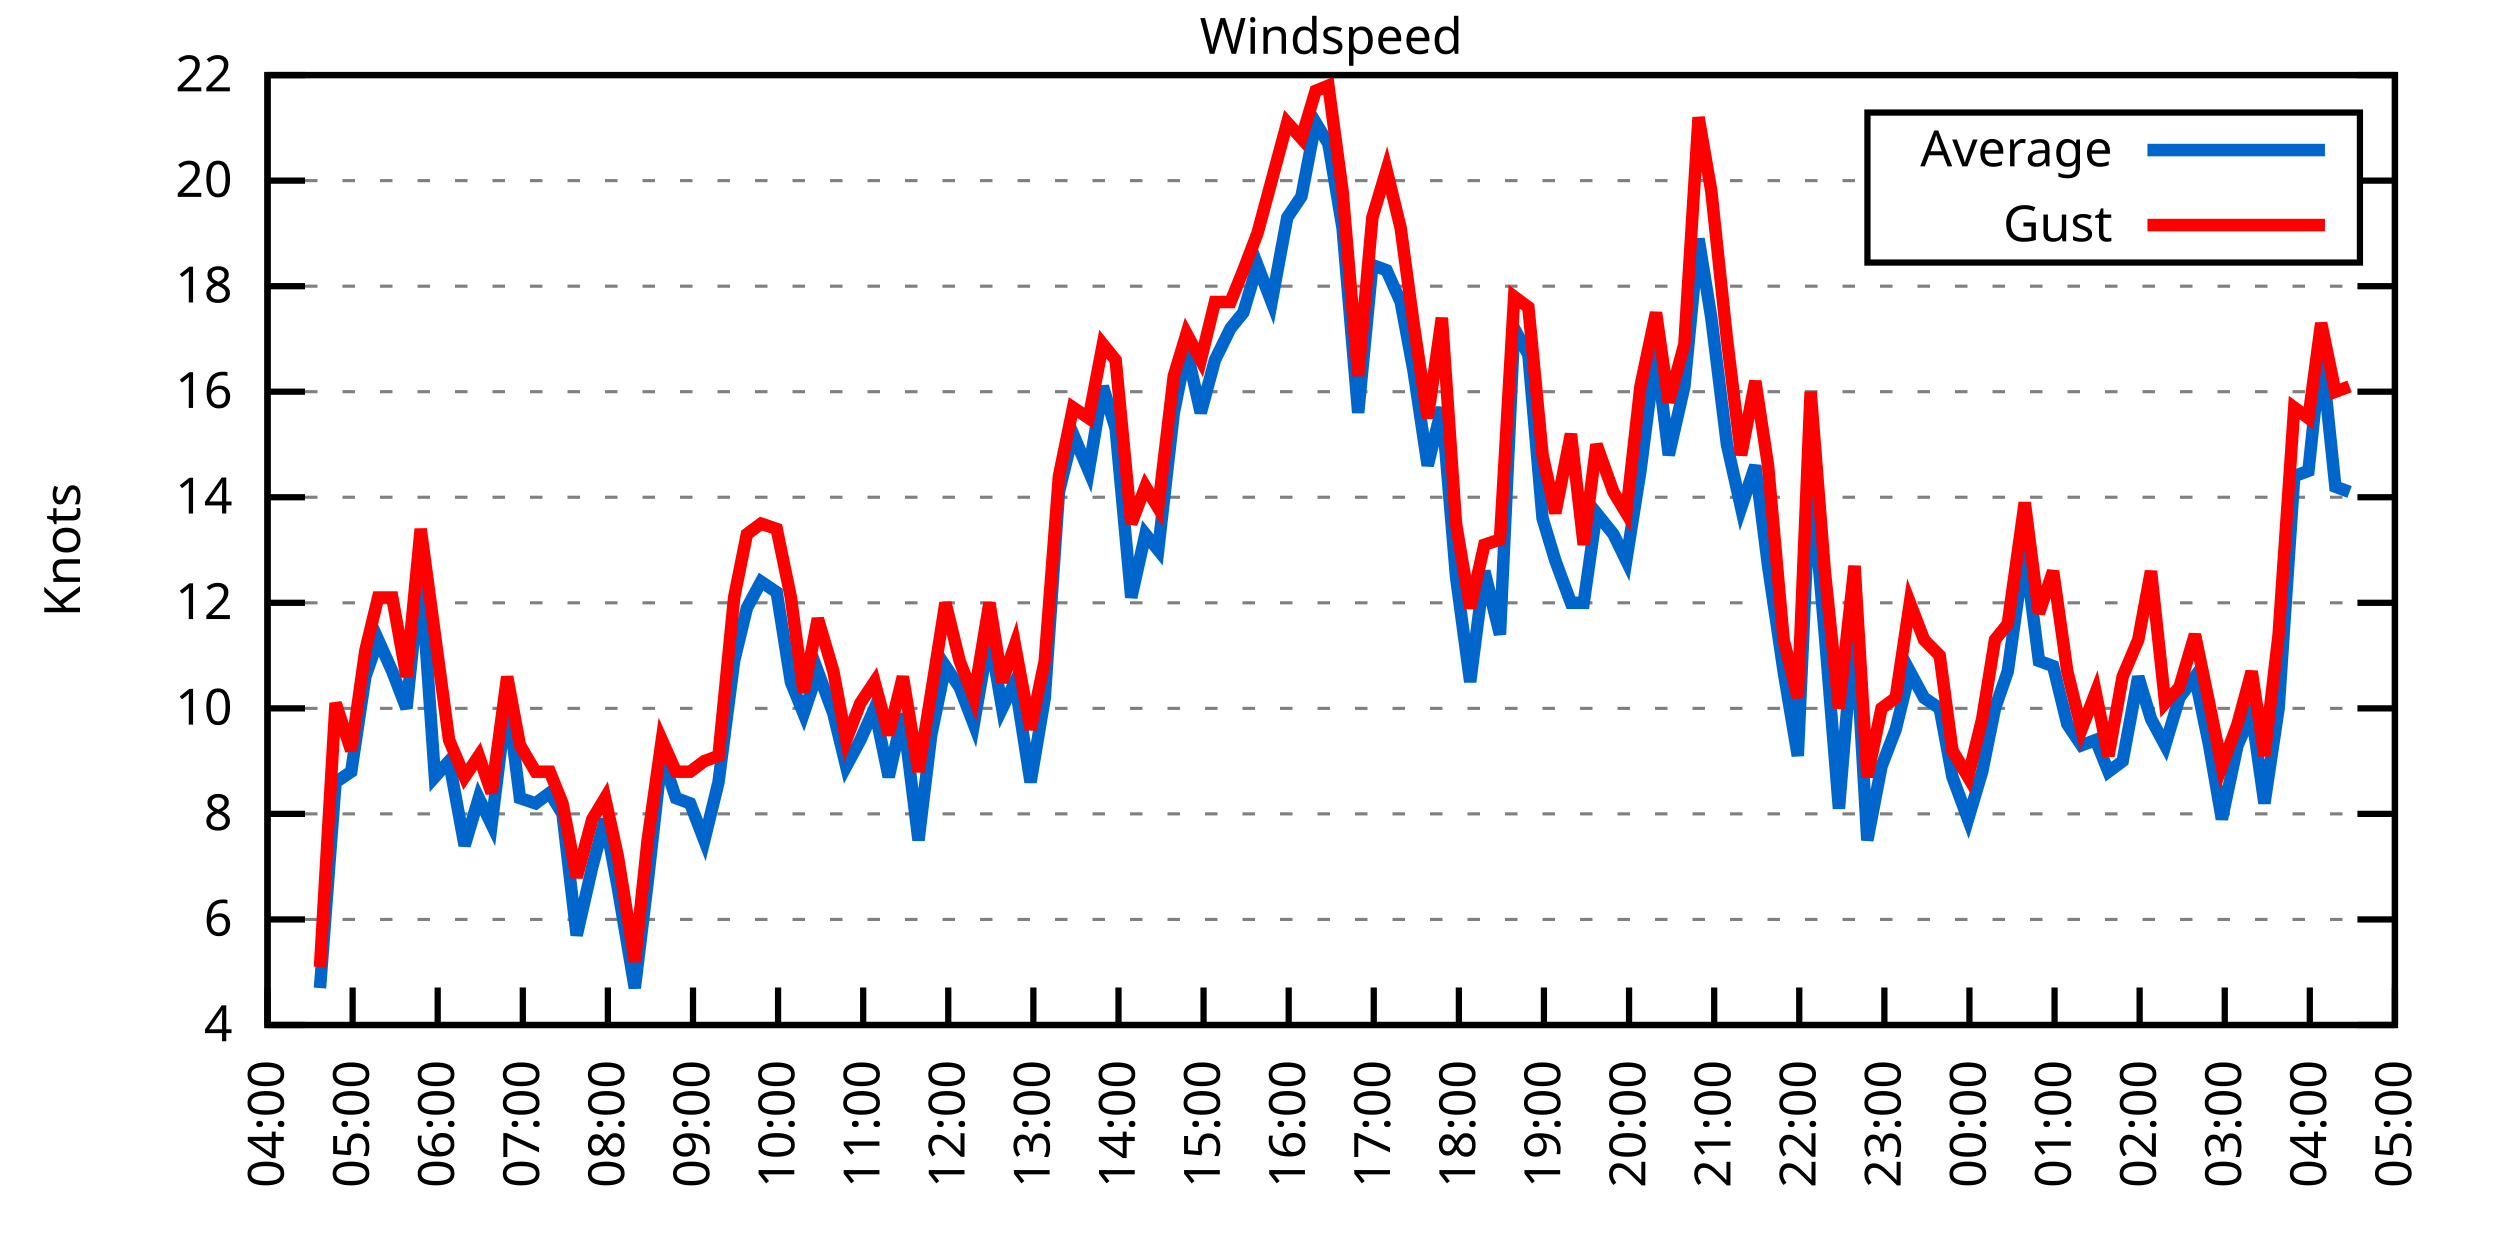
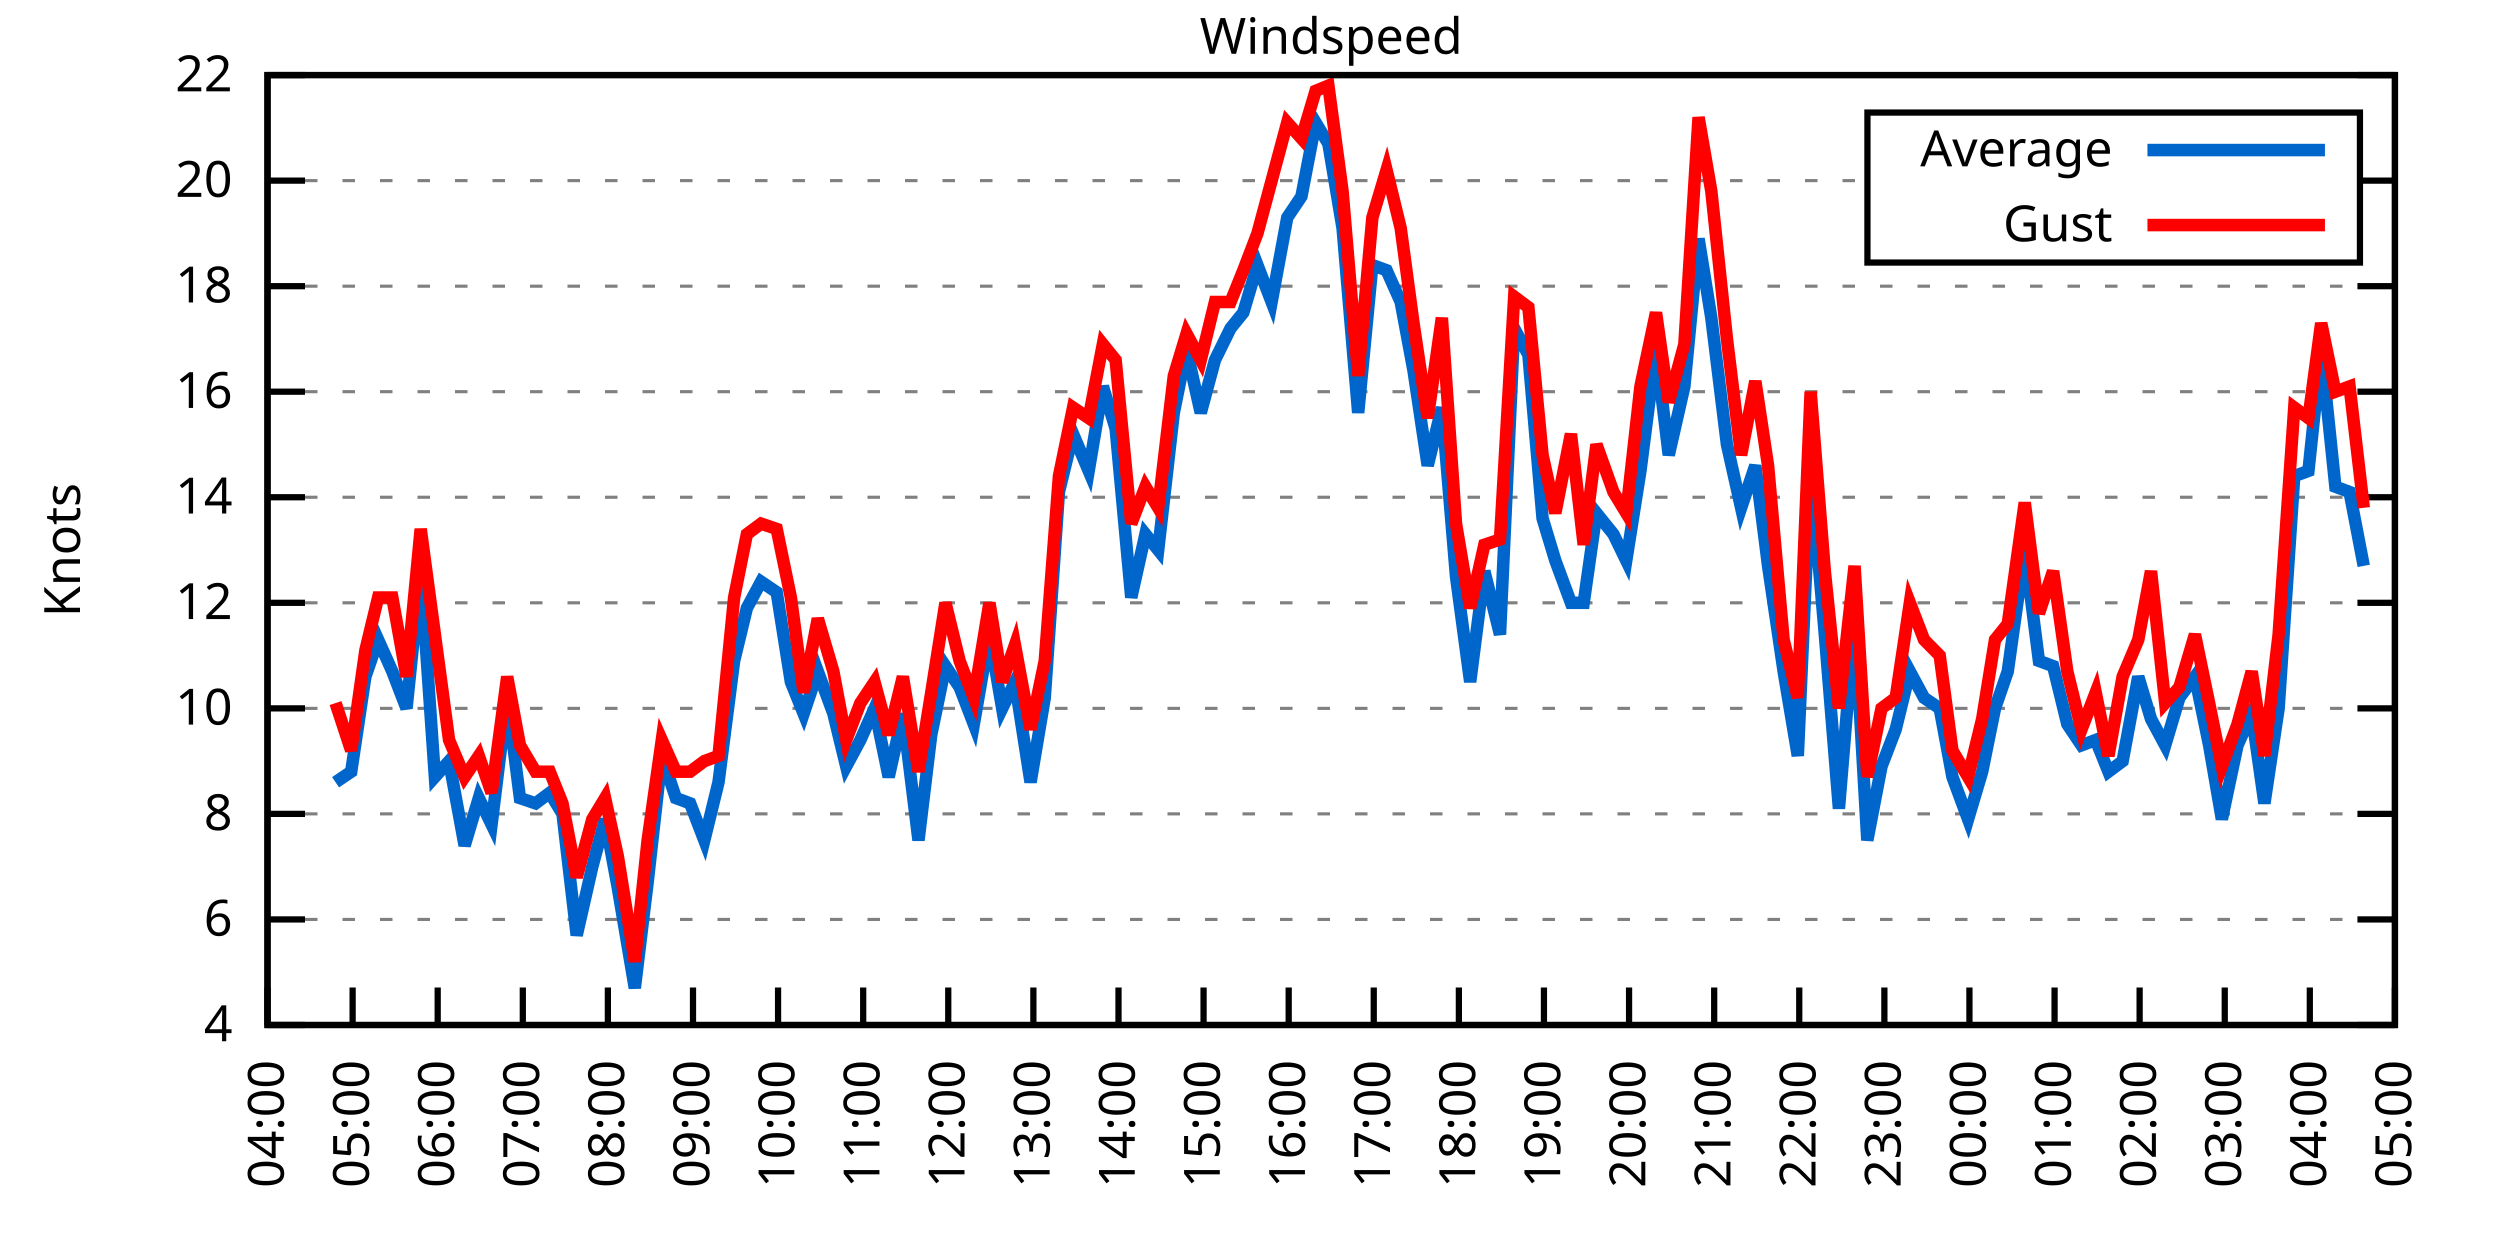
<svg xmlns="http://www.w3.org/2000/svg" xmlns:xlink="http://www.w3.org/1999/xlink" width="400" height="200" viewBox="0 0 400 200">
  <g id="gnuplot_canvas">
    <rect x="0" y="0" width="400" height="200" fill="none" />
    <defs>
      <circle id="gpDot" r="0.5" stroke-width="0.5" stroke="currentColor" />
      <path id="gpPt0" stroke-width="0.333" stroke="currentColor" d="M-1,0 h2 M0,-1 v2" />
      <path id="gpPt1" stroke-width="0.333" stroke="currentColor" d="M-1,-1 L1,1 M1,-1 L-1,1" />
      <path id="gpPt2" stroke-width="0.333" stroke="currentColor" d="M-1,0 L1,0 M0,-1 L0,1 M-1,-1 L1,1 M-1,1 L1,-1" />
      <rect id="gpPt3" stroke-width="0.333" stroke="currentColor" x="-1" y="-1" width="2" height="2" />
      <rect id="gpPt4" stroke-width="0.333" stroke="currentColor" fill="currentColor" x="-1" y="-1" width="2" height="2" />
      <circle id="gpPt5" stroke-width="0.333" stroke="currentColor" cx="0" cy="0" r="1" />
      <use xlink:href="#gpPt5" id="gpPt6" fill="currentColor" stroke="none" />
      <path id="gpPt7" stroke-width="0.333" stroke="currentColor" d="M0,-1.33 L-1.33,0.67 L1.33,0.67 z" />
      <use xlink:href="#gpPt7" id="gpPt8" fill="currentColor" stroke="none" />
      <use xlink:href="#gpPt7" id="gpPt9" stroke="currentColor" transform="rotate(180)" />
      <use xlink:href="#gpPt9" id="gpPt10" fill="currentColor" stroke="none" />
      <use xlink:href="#gpPt3" id="gpPt11" stroke="currentColor" transform="rotate(45)" />
      <use xlink:href="#gpPt11" id="gpPt12" fill="currentColor" stroke="none" />
      <path id="gpPt13" stroke-width="0.333" stroke="currentColor" d="M0,1.330 L1.265,0.411 L0.782,-1.067 L-0.782,-1.076 L-1.265,0.411 z" />
      <use xlink:href="#gpPt13" id="gpPt14" fill="currentColor" stroke="none" />
      <filter id="textbox" filterUnits="objectBoundingBox" x="0" y="0" height="1" width="1">
        <feFlood flood-color="white" flood-opacity="1" result="bgnd" />
        <feComposite in="SourceGraphic" in2="bgnd" operator="atop" />
      </filter>
      <filter id="greybox" filterUnits="objectBoundingBox" x="0" y="0" height="1" width="1">
        <feFlood flood-color="lightgrey" flood-opacity="1" result="grey" />
        <feComposite in="SourceGraphic" in2="grey" operator="atop" />
      </filter>
    </defs>
    <g fill="none" color="white" stroke="currentColor" stroke-width="1.00" stroke-linecap="butt" stroke-linejoin="miter">
</g>
    <g fill="none" color="black" stroke="currentColor" stroke-width="1.00" stroke-linecap="butt" stroke-linejoin="miter">
      <g stroke="none" shape-rendering="crispEdges">
        <polygon fill="rgb(255, 255, 255)" points="42.80,164.00 383.18,164.00 383.18,12.02 42.80,12.02 " />
      </g>
    </g>
    <g fill="none" color="black" stroke="currentColor" stroke-width="1.00" stroke-linecap="butt" stroke-linejoin="miter">
</g>
    <g fill="none" color="black" stroke="black" stroke-width="0.50" stroke-linecap="butt" stroke-linejoin="miter">
</g>
    <g fill="none" color="gray" stroke="currentColor" stroke-width="0.50" stroke-linecap="butt" stroke-linejoin="miter">
      <path stroke="gray" stroke-dasharray="2,4" class="gridline" d="M42.80,164.00 L383.19,164.00  " />
    </g>
    <g fill="none" color="gray" stroke="gray" stroke-width="1.00" stroke-linecap="butt" stroke-linejoin="miter">
</g>
    <g fill="none" color="black" stroke="currentColor" stroke-width="1.00" stroke-linecap="butt" stroke-linejoin="miter">
      <path stroke="black" d="M42.80,164.00 L48.80,164.00 M383.19,164.00 L377.19,164.00  " />
      <g transform="translate(37.20,166.60)" stroke="none" fill="black" font-family="Sans" font-size="8.00" text-anchor="end">
        <text>
          <tspan font-family="Sans"> 4</tspan>
        </text>
      </g>
    </g>
    <g fill="none" color="black" stroke="currentColor" stroke-width="1.00" stroke-linecap="butt" stroke-linejoin="miter">
</g>
    <g fill="none" color="black" stroke="black" stroke-width="0.50" stroke-linecap="butt" stroke-linejoin="miter">
</g>
    <g fill="none" color="gray" stroke="currentColor" stroke-width="0.50" stroke-linecap="butt" stroke-linejoin="miter">
      <path stroke="gray" stroke-dasharray="2,4" class="gridline" d="M42.80,147.11 L383.19,147.11  " />
    </g>
    <g fill="none" color="gray" stroke="gray" stroke-width="1.00" stroke-linecap="butt" stroke-linejoin="miter">
</g>
    <g fill="none" color="black" stroke="currentColor" stroke-width="1.00" stroke-linecap="butt" stroke-linejoin="miter">
      <path stroke="black" d="M42.80,147.11 L48.80,147.11 M383.19,147.11 L377.19,147.11  " />
      <g transform="translate(37.20,149.71)" stroke="none" fill="black" font-family="Sans" font-size="8.00" text-anchor="end">
        <text>
          <tspan font-family="Sans"> 6</tspan>
        </text>
      </g>
    </g>
    <g fill="none" color="black" stroke="currentColor" stroke-width="1.00" stroke-linecap="butt" stroke-linejoin="miter">
</g>
    <g fill="none" color="black" stroke="black" stroke-width="0.50" stroke-linecap="butt" stroke-linejoin="miter">
</g>
    <g fill="none" color="gray" stroke="currentColor" stroke-width="0.50" stroke-linecap="butt" stroke-linejoin="miter">
      <path stroke="gray" stroke-dasharray="2,4" class="gridline" d="M42.80,130.22 L383.19,130.22  " />
    </g>
    <g fill="none" color="gray" stroke="gray" stroke-width="1.00" stroke-linecap="butt" stroke-linejoin="miter">
</g>
    <g fill="none" color="black" stroke="currentColor" stroke-width="1.00" stroke-linecap="butt" stroke-linejoin="miter">
      <path stroke="black" d="M42.80,130.22 L48.80,130.22 M383.19,130.22 L377.19,130.22  " />
      <g transform="translate(37.20,132.82)" stroke="none" fill="black" font-family="Sans" font-size="8.00" text-anchor="end">
        <text>
          <tspan font-family="Sans"> 8</tspan>
        </text>
      </g>
    </g>
    <g fill="none" color="black" stroke="currentColor" stroke-width="1.00" stroke-linecap="butt" stroke-linejoin="miter">
</g>
    <g fill="none" color="black" stroke="black" stroke-width="0.50" stroke-linecap="butt" stroke-linejoin="miter">
</g>
    <g fill="none" color="gray" stroke="currentColor" stroke-width="0.50" stroke-linecap="butt" stroke-linejoin="miter">
      <path stroke="gray" stroke-dasharray="2,4" class="gridline" d="M42.80,113.34 L383.19,113.34  " />
    </g>
    <g fill="none" color="gray" stroke="gray" stroke-width="1.00" stroke-linecap="butt" stroke-linejoin="miter">
</g>
    <g fill="none" color="black" stroke="currentColor" stroke-width="1.00" stroke-linecap="butt" stroke-linejoin="miter">
      <path stroke="black" d="M42.80,113.34 L48.80,113.34 M383.19,113.34 L377.19,113.34  " />
      <g transform="translate(37.20,115.94)" stroke="none" fill="black" font-family="Sans" font-size="8.00" text-anchor="end">
        <text>
          <tspan font-family="Sans"> 10</tspan>
        </text>
      </g>
    </g>
    <g fill="none" color="black" stroke="currentColor" stroke-width="1.00" stroke-linecap="butt" stroke-linejoin="miter">
</g>
    <g fill="none" color="black" stroke="black" stroke-width="0.50" stroke-linecap="butt" stroke-linejoin="miter">
</g>
    <g fill="none" color="gray" stroke="currentColor" stroke-width="0.50" stroke-linecap="butt" stroke-linejoin="miter">
      <path stroke="gray" stroke-dasharray="2,4" class="gridline" d="M42.80,96.45 L383.19,96.45  " />
    </g>
    <g fill="none" color="gray" stroke="gray" stroke-width="1.00" stroke-linecap="butt" stroke-linejoin="miter">
</g>
    <g fill="none" color="black" stroke="currentColor" stroke-width="1.00" stroke-linecap="butt" stroke-linejoin="miter">
      <path stroke="black" d="M42.80,96.45 L48.80,96.45 M383.19,96.45 L377.19,96.45  " />
      <g transform="translate(37.20,99.05)" stroke="none" fill="black" font-family="Sans" font-size="8.00" text-anchor="end">
        <text>
          <tspan font-family="Sans"> 12</tspan>
        </text>
      </g>
    </g>
    <g fill="none" color="black" stroke="currentColor" stroke-width="1.00" stroke-linecap="butt" stroke-linejoin="miter">
</g>
    <g fill="none" color="black" stroke="black" stroke-width="0.50" stroke-linecap="butt" stroke-linejoin="miter">
</g>
    <g fill="none" color="gray" stroke="currentColor" stroke-width="0.50" stroke-linecap="butt" stroke-linejoin="miter">
      <path stroke="gray" stroke-dasharray="2,4" class="gridline" d="M42.80,79.56 L383.19,79.56  " />
    </g>
    <g fill="none" color="gray" stroke="gray" stroke-width="1.00" stroke-linecap="butt" stroke-linejoin="miter">
</g>
    <g fill="none" color="black" stroke="currentColor" stroke-width="1.00" stroke-linecap="butt" stroke-linejoin="miter">
      <path stroke="black" d="M42.80,79.56 L48.80,79.56 M383.19,79.56 L377.19,79.56  " />
      <g transform="translate(37.20,82.16)" stroke="none" fill="black" font-family="Sans" font-size="8.00" text-anchor="end">
        <text>
          <tspan font-family="Sans"> 14</tspan>
        </text>
      </g>
    </g>
    <g fill="none" color="black" stroke="currentColor" stroke-width="1.00" stroke-linecap="butt" stroke-linejoin="miter">
</g>
    <g fill="none" color="black" stroke="black" stroke-width="0.50" stroke-linecap="butt" stroke-linejoin="miter">
</g>
    <g fill="none" color="gray" stroke="currentColor" stroke-width="0.50" stroke-linecap="butt" stroke-linejoin="miter">
      <path stroke="gray" stroke-dasharray="2,4" class="gridline" d="M42.80,62.67 L383.19,62.67  " />
    </g>
    <g fill="none" color="gray" stroke="gray" stroke-width="1.00" stroke-linecap="butt" stroke-linejoin="miter">
</g>
    <g fill="none" color="black" stroke="currentColor" stroke-width="1.00" stroke-linecap="butt" stroke-linejoin="miter">
      <path stroke="black" d="M42.80,62.67 L48.80,62.67 M383.19,62.67 L377.19,62.67  " />
      <g transform="translate(37.20,65.27)" stroke="none" fill="black" font-family="Sans" font-size="8.00" text-anchor="end">
        <text>
          <tspan font-family="Sans"> 16</tspan>
        </text>
      </g>
    </g>
    <g fill="none" color="black" stroke="currentColor" stroke-width="1.00" stroke-linecap="butt" stroke-linejoin="miter">
</g>
    <g fill="none" color="black" stroke="black" stroke-width="0.50" stroke-linecap="butt" stroke-linejoin="miter">
</g>
    <g fill="none" color="gray" stroke="currentColor" stroke-width="0.50" stroke-linecap="butt" stroke-linejoin="miter">
      <path stroke="gray" stroke-dasharray="2,4" class="gridline" d="M42.80,45.79 L383.19,45.79  " />
    </g>
    <g fill="none" color="gray" stroke="gray" stroke-width="1.00" stroke-linecap="butt" stroke-linejoin="miter">
</g>
    <g fill="none" color="black" stroke="currentColor" stroke-width="1.00" stroke-linecap="butt" stroke-linejoin="miter">
      <path stroke="black" d="M42.80,45.79 L48.80,45.79 M383.19,45.79 L377.19,45.79  " />
      <g transform="translate(37.20,48.39)" stroke="none" fill="black" font-family="Sans" font-size="8.00" text-anchor="end">
        <text>
          <tspan font-family="Sans"> 18</tspan>
        </text>
      </g>
    </g>
    <g fill="none" color="black" stroke="currentColor" stroke-width="1.00" stroke-linecap="butt" stroke-linejoin="miter">
</g>
    <g fill="none" color="black" stroke="black" stroke-width="0.50" stroke-linecap="butt" stroke-linejoin="miter">
</g>
    <g fill="none" color="gray" stroke="currentColor" stroke-width="0.50" stroke-linecap="butt" stroke-linejoin="miter">
      <path stroke="gray" stroke-dasharray="2,4" class="gridline" d="M42.80,28.90 L298.79,28.90 M377.59,28.90 L383.19,28.90  " />
    </g>
    <g fill="none" color="gray" stroke="gray" stroke-width="1.00" stroke-linecap="butt" stroke-linejoin="miter">
</g>
    <g fill="none" color="black" stroke="currentColor" stroke-width="1.00" stroke-linecap="butt" stroke-linejoin="miter">
      <path stroke="black" d="M42.80,28.90 L48.80,28.90 M383.19,28.90 L377.19,28.90  " />
      <g transform="translate(37.20,31.50)" stroke="none" fill="black" font-family="Sans" font-size="8.00" text-anchor="end">
        <text>
          <tspan font-family="Sans"> 20</tspan>
        </text>
      </g>
    </g>
    <g fill="none" color="black" stroke="currentColor" stroke-width="1.00" stroke-linecap="butt" stroke-linejoin="miter">
</g>
    <g fill="none" color="black" stroke="black" stroke-width="0.50" stroke-linecap="butt" stroke-linejoin="miter">
</g>
    <g fill="none" color="gray" stroke="currentColor" stroke-width="0.50" stroke-linecap="butt" stroke-linejoin="miter">
      <path stroke="gray" stroke-dasharray="2,4" class="gridline" d="M42.80,12.01 L383.19,12.01  " />
    </g>
    <g fill="none" color="gray" stroke="gray" stroke-width="1.00" stroke-linecap="butt" stroke-linejoin="miter">
</g>
    <g fill="none" color="black" stroke="currentColor" stroke-width="1.00" stroke-linecap="butt" stroke-linejoin="miter">
      <path stroke="black" d="M42.80,12.01 L48.80,12.01 M383.19,12.01 L377.19,12.01  " />
      <g transform="translate(37.20,14.61)" stroke="none" fill="black" font-family="Sans" font-size="8.00" text-anchor="end">
        <text>
          <tspan font-family="Sans"> 22</tspan>
        </text>
      </g>
    </g>
    <g fill="none" color="black" stroke="currentColor" stroke-width="1.00" stroke-linecap="butt" stroke-linejoin="miter">
      <path stroke="black" d="M42.80,164.00 L42.80,158.00  " />
      <g transform="translate(45.40,169.60) rotate(270.00)" stroke="none" fill="black" font-family="Sans" font-size="8.00" text-anchor="end">
        <text>
          <tspan font-family="Sans">04:00</tspan>
        </text>
      </g>
    </g>
    <g fill="none" color="black" stroke="currentColor" stroke-width="1.00" stroke-linecap="butt" stroke-linejoin="miter">
      <path stroke="black" d="M56.42,164.00 L56.42,158.00  " />
      <g transform="translate(59.02,169.60) rotate(270.00)" stroke="none" fill="black" font-family="Sans" font-size="8.00" text-anchor="end">
        <text>
          <tspan font-family="Sans">05:00</tspan>
        </text>
      </g>
    </g>
    <g fill="none" color="black" stroke="currentColor" stroke-width="1.00" stroke-linecap="butt" stroke-linejoin="miter">
      <path stroke="black" d="M70.03,164.00 L70.03,158.00  " />
      <g transform="translate(72.63,169.60) rotate(270.00)" stroke="none" fill="black" font-family="Sans" font-size="8.00" text-anchor="end">
        <text>
          <tspan font-family="Sans">06:00</tspan>
        </text>
      </g>
    </g>
    <g fill="none" color="black" stroke="currentColor" stroke-width="1.00" stroke-linecap="butt" stroke-linejoin="miter">
      <path stroke="black" d="M83.65,164.00 L83.65,158.00  " />
      <g transform="translate(86.25,169.60) rotate(270.00)" stroke="none" fill="black" font-family="Sans" font-size="8.00" text-anchor="end">
        <text>
          <tspan font-family="Sans">07:00</tspan>
        </text>
      </g>
    </g>
    <g fill="none" color="black" stroke="currentColor" stroke-width="1.00" stroke-linecap="butt" stroke-linejoin="miter">
      <path stroke="black" d="M97.26,164.00 L97.26,158.00  " />
      <g transform="translate(99.86,169.60) rotate(270.00)" stroke="none" fill="black" font-family="Sans" font-size="8.00" text-anchor="end">
        <text>
          <tspan font-family="Sans">08:00</tspan>
        </text>
      </g>
    </g>
    <g fill="none" color="black" stroke="currentColor" stroke-width="1.00" stroke-linecap="butt" stroke-linejoin="miter">
      <path stroke="black" d="M110.88,164.00 L110.88,158.00  " />
      <g transform="translate(113.48,169.60) rotate(270.00)" stroke="none" fill="black" font-family="Sans" font-size="8.00" text-anchor="end">
        <text>
          <tspan font-family="Sans">09:00</tspan>
        </text>
      </g>
    </g>
    <g fill="none" color="black" stroke="currentColor" stroke-width="1.00" stroke-linecap="butt" stroke-linejoin="miter">
      <path stroke="black" d="M124.49,164.00 L124.49,158.00  " />
      <g transform="translate(127.09,169.60) rotate(270.00)" stroke="none" fill="black" font-family="Sans" font-size="8.00" text-anchor="end">
        <text>
          <tspan font-family="Sans">10:00</tspan>
        </text>
      </g>
    </g>
    <g fill="none" color="black" stroke="currentColor" stroke-width="1.00" stroke-linecap="butt" stroke-linejoin="miter">
      <path stroke="black" d="M138.11,164.00 L138.11,158.00  " />
      <g transform="translate(140.71,169.60) rotate(270.00)" stroke="none" fill="black" font-family="Sans" font-size="8.00" text-anchor="end">
        <text>
          <tspan font-family="Sans">11:00</tspan>
        </text>
      </g>
    </g>
    <g fill="none" color="black" stroke="currentColor" stroke-width="1.00" stroke-linecap="butt" stroke-linejoin="miter">
      <path stroke="black" d="M151.72,164.00 L151.72,158.00  " />
      <g transform="translate(154.32,169.60) rotate(270.00)" stroke="none" fill="black" font-family="Sans" font-size="8.00" text-anchor="end">
        <text>
          <tspan font-family="Sans">12:00</tspan>
        </text>
      </g>
    </g>
    <g fill="none" color="black" stroke="currentColor" stroke-width="1.00" stroke-linecap="butt" stroke-linejoin="miter">
      <path stroke="black" d="M165.34,164.00 L165.34,158.00  " />
      <g transform="translate(167.94,169.60) rotate(270.00)" stroke="none" fill="black" font-family="Sans" font-size="8.00" text-anchor="end">
        <text>
          <tspan font-family="Sans">13:00</tspan>
        </text>
      </g>
    </g>
    <g fill="none" color="black" stroke="currentColor" stroke-width="1.00" stroke-linecap="butt" stroke-linejoin="miter">
      <path stroke="black" d="M178.96,164.00 L178.96,158.00  " />
      <g transform="translate(181.56,169.60) rotate(270.00)" stroke="none" fill="black" font-family="Sans" font-size="8.00" text-anchor="end">
        <text>
          <tspan font-family="Sans">14:00</tspan>
        </text>
      </g>
    </g>
    <g fill="none" color="black" stroke="currentColor" stroke-width="1.00" stroke-linecap="butt" stroke-linejoin="miter">
      <path stroke="black" d="M192.57,164.00 L192.57,158.00  " />
      <g transform="translate(195.17,169.60) rotate(270.00)" stroke="none" fill="black" font-family="Sans" font-size="8.00" text-anchor="end">
        <text>
          <tspan font-family="Sans">15:00</tspan>
        </text>
      </g>
    </g>
    <g fill="none" color="black" stroke="currentColor" stroke-width="1.00" stroke-linecap="butt" stroke-linejoin="miter">
      <path stroke="black" d="M206.19,164.00 L206.19,158.00  " />
      <g transform="translate(208.79,169.60) rotate(270.00)" stroke="none" fill="black" font-family="Sans" font-size="8.00" text-anchor="end">
        <text>
          <tspan font-family="Sans">16:00</tspan>
        </text>
      </g>
    </g>
    <g fill="none" color="black" stroke="currentColor" stroke-width="1.00" stroke-linecap="butt" stroke-linejoin="miter">
      <path stroke="black" d="M219.80,164.00 L219.80,158.00  " />
      <g transform="translate(222.40,169.60) rotate(270.00)" stroke="none" fill="black" font-family="Sans" font-size="8.00" text-anchor="end">
        <text>
          <tspan font-family="Sans">17:00</tspan>
        </text>
      </g>
    </g>
    <g fill="none" color="black" stroke="currentColor" stroke-width="1.00" stroke-linecap="butt" stroke-linejoin="miter">
      <path stroke="black" d="M233.42,164.00 L233.42,158.00  " />
      <g transform="translate(236.02,169.60) rotate(270.00)" stroke="none" fill="black" font-family="Sans" font-size="8.00" text-anchor="end">
        <text>
          <tspan font-family="Sans">18:00</tspan>
        </text>
      </g>
    </g>
    <g fill="none" color="black" stroke="currentColor" stroke-width="1.00" stroke-linecap="butt" stroke-linejoin="miter">
      <path stroke="black" d="M247.03,164.00 L247.03,158.00  " />
      <g transform="translate(249.63,169.60) rotate(270.00)" stroke="none" fill="black" font-family="Sans" font-size="8.00" text-anchor="end">
        <text>
          <tspan font-family="Sans">19:00</tspan>
        </text>
      </g>
    </g>
    <g fill="none" color="black" stroke="currentColor" stroke-width="1.00" stroke-linecap="butt" stroke-linejoin="miter">
      <path stroke="black" d="M260.65,164.00 L260.65,158.00  " />
      <g transform="translate(263.25,169.60) rotate(270.00)" stroke="none" fill="black" font-family="Sans" font-size="8.00" text-anchor="end">
        <text>
          <tspan font-family="Sans">20:00</tspan>
        </text>
      </g>
    </g>
    <g fill="none" color="black" stroke="currentColor" stroke-width="1.00" stroke-linecap="butt" stroke-linejoin="miter">
      <path stroke="black" d="M274.27,164.00 L274.27,158.00  " />
      <g transform="translate(276.87,169.60) rotate(270.00)" stroke="none" fill="black" font-family="Sans" font-size="8.00" text-anchor="end">
        <text>
          <tspan font-family="Sans">21:00</tspan>
        </text>
      </g>
    </g>
    <g fill="none" color="black" stroke="currentColor" stroke-width="1.00" stroke-linecap="butt" stroke-linejoin="miter">
      <path stroke="black" d="M287.88,164.00 L287.88,158.00  " />
      <g transform="translate(290.48,169.60) rotate(270.00)" stroke="none" fill="black" font-family="Sans" font-size="8.00" text-anchor="end">
        <text>
          <tspan font-family="Sans">22:00</tspan>
        </text>
      </g>
    </g>
    <g fill="none" color="black" stroke="currentColor" stroke-width="1.00" stroke-linecap="butt" stroke-linejoin="miter">
      <path stroke="black" d="M301.50,164.00 L301.50,158.00  " />
      <g transform="translate(304.10,169.60) rotate(270.00)" stroke="none" fill="black" font-family="Sans" font-size="8.00" text-anchor="end">
        <text>
          <tspan font-family="Sans">23:00</tspan>
        </text>
      </g>
    </g>
    <g fill="none" color="black" stroke="currentColor" stroke-width="1.00" stroke-linecap="butt" stroke-linejoin="miter">
      <path stroke="black" d="M315.11,164.00 L315.11,158.00  " />
      <g transform="translate(317.71,169.60) rotate(270.00)" stroke="none" fill="black" font-family="Sans" font-size="8.00" text-anchor="end">
        <text>
          <tspan font-family="Sans">00:00</tspan>
        </text>
      </g>
    </g>
    <g fill="none" color="black" stroke="currentColor" stroke-width="1.00" stroke-linecap="butt" stroke-linejoin="miter">
      <path stroke="black" d="M328.73,164.00 L328.73,158.00  " />
      <g transform="translate(331.33,169.60) rotate(270.00)" stroke="none" fill="black" font-family="Sans" font-size="8.00" text-anchor="end">
        <text>
          <tspan font-family="Sans">01:00</tspan>
        </text>
      </g>
    </g>
    <g fill="none" color="black" stroke="currentColor" stroke-width="1.00" stroke-linecap="butt" stroke-linejoin="miter">
      <path stroke="black" d="M342.34,164.00 L342.34,158.00  " />
      <g transform="translate(344.94,169.60) rotate(270.00)" stroke="none" fill="black" font-family="Sans" font-size="8.00" text-anchor="end">
        <text>
          <tspan font-family="Sans">02:00</tspan>
        </text>
      </g>
    </g>
    <g fill="none" color="black" stroke="currentColor" stroke-width="1.00" stroke-linecap="butt" stroke-linejoin="miter">
      <path stroke="black" d="M355.96,164.00 L355.96,158.00  " />
      <g transform="translate(358.56,169.60) rotate(270.00)" stroke="none" fill="black" font-family="Sans" font-size="8.00" text-anchor="end">
        <text>
          <tspan font-family="Sans">03:00</tspan>
        </text>
      </g>
    </g>
    <g fill="none" color="black" stroke="currentColor" stroke-width="1.00" stroke-linecap="butt" stroke-linejoin="miter">
      <path stroke="black" d="M369.57,164.00 L369.57,158.00  " />
      <g transform="translate(372.17,169.60) rotate(270.00)" stroke="none" fill="black" font-family="Sans" font-size="8.00" text-anchor="end">
        <text>
          <tspan font-family="Sans">04:00</tspan>
        </text>
      </g>
    </g>
    <g fill="none" color="black" stroke="currentColor" stroke-width="1.00" stroke-linecap="butt" stroke-linejoin="miter">
      <path stroke="black" d="M383.19,164.00 L383.19,158.00  " />
      <g transform="translate(385.79,169.60) rotate(270.00)" stroke="none" fill="black" font-family="Sans" font-size="8.00" text-anchor="end">
        <text>
          <tspan font-family="Sans">05:00</tspan>
        </text>
      </g>
    </g>
    <g fill="none" color="black" stroke="currentColor" stroke-width="1.00" stroke-linecap="butt" stroke-linejoin="miter">
</g>
    <g fill="none" color="black" stroke="currentColor" stroke-width="1.00" stroke-linecap="butt" stroke-linejoin="miter">
      <path stroke="black" d="M42.80,12.01 L42.80,164.00 L383.19,164.00 L383.19,12.01 L42.80,12.01 Z  " />
    </g>
    <g fill="none" color="black" stroke="currentColor" stroke-width="1.00" stroke-linecap="butt" stroke-linejoin="miter">
</g>
    <g fill="none" color="black" stroke="currentColor" stroke-width="1.00" stroke-linecap="butt" stroke-linejoin="miter">
      <path stroke="black" d="M298.79,42.01 L298.79,18.01 L377.59,18.01 L377.59,42.01 L298.79,42.01 Z  " />
    </g>
    <g id="Windspeed_plot_1">
      <g fill="none" color="white" stroke="black" stroke-width="2.00" stroke-linecap="butt" stroke-linejoin="miter">
</g>
      <g fill="none" color="black" stroke="currentColor" stroke-width="2.00" stroke-linecap="butt" stroke-linejoin="miter">
        <g transform="translate(337.99,26.61)" stroke="none" fill="black" font-family="Sans" font-size="8.00" text-anchor="end">
          <text>
            <tspan font-family="Sans">Average</tspan>
          </text>
        </g>
      </g>
      <g fill="none" color="black" stroke="currentColor" stroke-width="2.00" stroke-linecap="butt" stroke-linejoin="miter">
-         <path stroke="rgb(  0, 102, 204)" d="M343.59,24.01 L371.99,24.01 M51.20,158.09 L53.69,125.16 L56.19,123.47 L58.46,108.27 L60.50,102.36 L62.77,107.43   L65.04,113.34 L67.31,91.38 L69.58,124.31 L71.85,121.78 L74.34,135.29 L76.61,127.69 L78.65,131.91 L81.15,111.65   L83.19,127.69 L85.69,128.54 L87.96,126.85 L90.00,130.22 L92.27,149.65 L94.77,138.67 L96.81,131.07 L98.85,142.05   L101.57,158.09 L103.62,141.20 L105.89,120.94 L108.15,127.69 L110.42,128.54 L112.69,134.45 L114.96,125.16 L117.46,105.74   L119.50,97.29 L121.77,93.07 L124.27,94.76 L126.54,109.11 L128.58,114.18 L130.85,107.43 L133.34,114.18 L135.39,122.62   L137.66,118.40 L139.92,113.34 L142.19,124.31 L144.46,114.18 L146.96,134.45 L149.00,117.56 L151.27,106.58 L153.54,109.96   L155.81,115.87 L158.31,101.52 L160.35,113.34 L162.39,109.11 L164.89,125.16 L167.16,111.65 L169.43,78.72 L171.69,69.43   L174.19,75.34 L176.46,61.83 L178.50,68.58 L181.00,95.60 L183.27,85.47 L185.31,88.00 L187.81,66.05 L189.85,55.92   L192.12,66.05 L194.39,57.61 L196.88,52.54 L198.93,50.01 L201.19,42.41 L203.46,48.32 L205.96,34.81 L208.23,31.43   L210.50,19.61 L212.54,22.99 L214.81,36.50 L217.31,66.05 L219.58,42.41 L221.85,43.25 L224.11,48.32 L226.16,59.30   L228.43,74.49 L230.70,65.21 L232.96,92.23 L235.23,109.11 L237.50,91.38 L240.00,101.52 L242.27,52.54 L244.54,56.76   L246.81,82.94 L248.85,89.69 L251.35,96.45 L253.39,96.45 L255.43,82.09 L258.15,85.47 L260.20,89.69 L262.47,75.34   L264.96,55.92 L267.00,72.81 L269.50,61.83 L271.77,38.19 L273.81,50.85 L276.31,71.12 L278.58,81.25 L280.85,74.49   L282.89,90.54 L285.38,107.43 L287.65,120.94 L289.70,75.34 L291.97,101.52 L294.23,129.38 L296.73,98.98 L298.77,134.45   L301.04,122.62 L303.31,116.71 L305.58,107.43 L307.85,111.65 L310.35,113.34 L312.39,124.31 L314.89,131.07 L317.15,123.47   L319.20,113.34 L321.24,107.43 L323.96,88.00 L326.23,105.74 L328.50,106.58 L330.77,115.87 L333.04,119.25 L335.31,118.40   L337.35,123.47 L339.62,121.78 L342.12,108.27 L344.16,115.03 L346.43,119.25 L348.70,111.65 L351.19,108.27 L353.46,119.25   L355.50,131.07 L358.00,119.25 L360.27,114.18 L362.31,128.54 L364.58,113.34 L367.08,76.18 L369.35,75.34 L371.39,55.92   L373.66,77.87 L375.93,78.72  " />
+         <path stroke="rgb(  0, 102, 204)" d="M343.59,24.01 L371.99,24.01 M53.69,125.16 L56.19,123.47 L58.46,108.27 L60.50,102.36 L62.77,107.43 L65.04,113.34   L67.31,91.38 L69.58,124.31 L71.85,121.78 L74.34,135.29 L76.61,127.69 L78.65,131.91 L81.15,111.65 L83.19,127.69   L85.69,128.54 L87.96,126.85 L90.00,130.22 L92.27,149.65 L94.77,138.67 L96.81,131.07 L98.85,142.05 L101.57,158.09   L103.62,141.20 L105.89,120.94 L108.15,127.69 L110.42,128.54 L112.69,134.45 L114.96,125.16 L117.46,105.74 L119.50,97.29   L121.77,93.07 L124.27,94.76 L126.54,109.11 L128.58,114.18 L130.85,107.43 L133.34,114.18 L135.39,122.62 L137.66,118.40   L139.92,113.34 L142.19,124.31 L144.46,114.18 L146.96,134.45 L149.00,117.56 L151.27,106.58 L153.54,109.96 L155.81,115.87   L158.31,101.52 L160.35,113.34 L162.39,109.11 L164.89,125.16 L167.16,111.65 L169.43,78.72 L171.69,69.43 L174.19,75.34   L176.46,61.83 L178.50,68.58 L181.00,95.60 L183.27,85.47 L185.31,88.00 L187.81,66.05 L189.85,55.92 L192.12,66.05   L194.39,57.61 L196.88,52.54 L198.93,50.01 L201.19,42.41 L203.46,48.32 L205.96,34.81 L208.23,31.43 L210.50,19.61   L212.54,22.99 L214.81,36.50 L217.31,66.05 L219.58,42.41 L221.85,43.25 L224.11,48.32 L226.16,59.30 L228.43,74.49   L230.70,65.21 L232.96,92.23 L235.23,109.11 L237.50,91.38 L240.00,101.52 L242.27,52.54 L244.54,56.76 L246.81,82.94   L248.85,89.69 L251.35,96.45 L253.39,96.45 L255.43,82.09 L258.15,85.47 L260.20,89.69 L262.47,75.34 L264.96,55.92   L267.00,72.81 L269.50,61.83 L271.77,38.19 L273.81,50.85 L276.31,71.12 L278.58,81.25 L280.85,74.49 L282.89,90.54   L285.38,107.43 L287.65,120.94 L289.70,75.34 L291.97,101.52 L294.23,129.38 L296.73,98.98 L298.77,134.45 L301.04,122.62   L303.31,116.71 L305.58,107.43 L307.85,111.65 L310.35,113.34 L312.39,124.31 L314.89,131.07 L317.15,123.47 L319.20,113.34   L321.24,107.43 L323.96,88.00 L326.23,105.74 L328.50,106.58 L330.77,115.87 L333.04,119.25 L335.31,118.40 L337.35,123.47   L339.62,121.78 L342.12,108.27 L344.16,115.03 L346.43,119.25 L348.70,111.65 L351.19,108.27 L353.46,119.25 L355.50,131.07   L358.00,119.25 L360.27,114.18 L362.31,128.54 L364.58,113.34 L367.08,76.18 L369.35,75.34 L371.39,55.92 L373.66,77.87   L375.93,78.72 L378.20,90.54  " />
      </g>
    </g>
    <g id="Windspeed_plot_2">
      <g fill="none" color="black" stroke="currentColor" stroke-width="2.00" stroke-linecap="butt" stroke-linejoin="miter">
        <g transform="translate(337.99,38.61)" stroke="none" fill="black" font-family="Sans" font-size="8.00" text-anchor="end">
          <text>
            <tspan font-family="Sans">Gust</tspan>
          </text>
        </g>
      </g>
      <g fill="none" color="black" stroke="currentColor" stroke-width="2.00" stroke-linecap="butt" stroke-linejoin="miter">
-         <path stroke="rgb(255,   0,   0)" d="M343.59,36.01 L371.99,36.01 M51.20,154.71 L53.69,112.49 L56.19,120.09 L58.46,104.05 L60.50,95.60 L62.77,95.60   L65.04,108.27 L67.31,84.63 L69.58,101.52 L71.85,118.40 L74.34,124.31 L76.61,120.94 L78.65,126.85 L81.15,108.27   L83.19,119.25 L85.69,123.47 L87.96,123.47 L90.00,128.54 L92.27,140.36 L94.77,131.07 L96.81,127.69 L98.85,136.98   L101.57,153.87 L103.62,134.45 L105.89,118.40 L108.15,123.47 L110.42,123.47 L112.69,121.78 L114.96,120.94 L117.46,95.60   L119.50,85.47 L121.77,83.78 L124.27,84.63 L126.54,95.60 L128.58,110.80 L130.85,98.98 L133.34,107.43 L135.39,118.40   L137.66,112.49 L139.92,109.11 L142.19,117.56 L144.46,108.27 L146.96,123.47 L149.00,110.80 L151.27,96.45 L153.54,105.74   L155.81,111.65 L158.31,96.45 L160.35,109.11 L162.39,103.20 L164.89,116.71 L167.16,105.74 L169.43,76.18 L171.69,65.21   L174.19,66.90 L176.46,55.07 L178.50,57.61 L181.00,83.78 L183.27,77.87 L185.31,81.25 L187.81,60.14 L189.85,53.39   L192.12,57.61 L194.39,48.32 L196.88,48.32 L198.93,43.25 L201.19,37.34 L203.46,28.90 L205.96,19.61 L208.23,22.14   L210.50,14.54 L212.54,13.70 L214.81,30.59 L217.31,60.14 L219.58,34.81 L221.85,27.21 L224.11,36.50 L226.16,51.70   L228.43,66.90 L230.70,50.85 L232.96,83.78 L235.23,97.29 L237.50,87.16 L240.00,86.32 L242.27,47.47 L244.54,49.16   L246.81,72.81 L248.85,82.09 L251.35,69.43 L253.39,87.16 L255.43,71.12 L258.15,78.72 L260.20,82.09 L262.47,61.83   L264.96,50.01 L267.00,64.36 L269.50,55.07 L271.77,18.77 L273.81,30.59 L276.31,54.23 L278.58,72.81 L280.85,60.98   L282.89,74.49 L285.38,102.36 L287.65,111.65 L289.70,62.67 L291.97,91.38 L294.23,113.34 L296.73,90.54 L298.77,124.31   L301.04,113.34 L303.31,111.65 L305.58,96.45 L307.85,102.36 L310.35,104.89 L312.39,120.09 L314.89,124.31 L317.15,115.03   L319.20,102.36 L321.24,99.83 L323.96,80.41 L326.23,98.14 L328.50,91.38 L330.77,107.43 L333.04,116.71 L335.31,110.80   L337.35,120.94 L339.62,108.27 L342.12,102.36 L344.16,91.38 L346.43,112.49 L348.70,109.96 L351.19,101.52 L353.46,112.49   L355.50,122.62 L358.00,115.87 L360.27,107.43 L362.31,120.94 L364.58,101.52 L367.08,65.21 L369.35,66.90 L371.39,51.70   L373.66,62.67 L375.93,61.83  " />
+         <path stroke="rgb(255,   0,   0)" d="M343.59,36.01 L371.99,36.01 M53.69,112.49 L56.19,120.09 L58.46,104.05 L60.50,95.60 L62.77,95.60 L65.04,108.27   L67.31,84.63 L69.58,101.52 L71.85,118.40 L74.34,124.31 L76.61,120.94 L78.65,126.85 L81.15,108.27 L83.19,119.25   L85.69,123.47 L87.96,123.47 L90.00,128.54 L92.27,140.36 L94.77,131.07 L96.81,127.69 L98.85,136.98 L101.57,153.87   L103.62,134.45 L105.89,118.40 L108.15,123.47 L110.42,123.47 L112.69,121.78 L114.96,120.94 L117.46,95.60 L119.50,85.47   L121.77,83.78 L124.27,84.63 L126.54,95.60 L128.58,110.80 L130.85,98.98 L133.34,107.43 L135.39,118.40 L137.66,112.49   L139.92,109.11 L142.19,117.56 L144.46,108.27 L146.96,123.47 L149.00,110.80 L151.27,96.45 L153.54,105.74 L155.81,111.65   L158.31,96.45 L160.35,109.11 L162.39,103.20 L164.89,116.71 L167.16,105.74 L169.43,76.18 L171.69,65.21 L174.19,66.90   L176.46,55.07 L178.50,57.61 L181.00,83.78 L183.27,77.87 L185.31,81.25 L187.81,60.14 L189.85,53.39 L192.12,57.61   L194.39,48.32 L196.88,48.32 L198.93,43.25 L201.19,37.34 L203.46,28.90 L205.96,19.61 L208.23,22.14 L210.50,14.54   L212.54,13.70 L214.81,30.59 L217.31,60.14 L219.58,34.81 L221.85,27.21 L224.11,36.50 L226.16,51.70 L228.43,66.90   L230.70,50.85 L232.96,83.78 L235.23,97.29 L237.50,87.16 L240.00,86.32 L242.27,47.47 L244.54,49.16 L246.81,72.81   L248.85,82.09 L251.35,69.43 L253.39,87.16 L255.43,71.12 L258.15,78.72 L260.20,82.09 L262.47,61.83 L264.96,50.01   L267.00,64.36 L269.50,55.07 L271.77,18.77 L273.81,30.59 L276.31,54.23 L278.58,72.81 L280.85,60.98 L282.89,74.49   L285.38,102.36 L287.65,111.65 L289.70,62.67 L291.97,91.38 L294.23,113.34 L296.73,90.54 L298.77,124.31 L301.04,113.34   L303.31,111.65 L305.58,96.45 L307.85,102.36 L310.35,104.89 L312.39,120.09 L314.89,124.31 L317.15,115.03 L319.20,102.36   L321.24,99.83 L323.96,80.41 L326.23,98.14 L328.50,91.38 L330.77,107.43 L333.04,116.71 L335.31,110.80 L337.35,120.94   L339.62,108.27 L342.12,102.36 L344.16,91.38 L346.43,112.49 L348.70,109.96 L351.19,101.52 L353.46,112.49 L355.50,122.62   L358.00,115.87 L360.27,107.43 L362.31,120.94 L364.58,101.52 L367.08,65.21 L369.35,66.90 L371.39,51.70 L373.66,62.67   L375.93,61.83 L378.20,81.25  " />
      </g>
    </g>
    <g fill="none" color="black" stroke="currentColor" stroke-width="2.00" stroke-linecap="butt" stroke-linejoin="miter">
</g>
    <g fill="none" color="black" stroke="black" stroke-width="1.00" stroke-linecap="butt" stroke-linejoin="miter">
</g>
    <g fill="none" color="black" stroke="currentColor" stroke-width="1.00" stroke-linecap="butt" stroke-linejoin="miter">
      <path stroke="black" d="M42.80,12.01 L42.80,164.00 L383.19,164.00 L383.19,12.01 L42.80,12.01 Z  " />
      <g transform="translate(12.80,88.01) rotate(270.00)" stroke="none" fill="black" font-family="Sans" font-size="8.00" text-anchor="middle">
        <text>
          <tspan font-family="Sans">Knots</tspan>
        </text>
      </g>
    </g>
    <g fill="none" color="black" stroke="currentColor" stroke-width="1.00" stroke-linecap="butt" stroke-linejoin="miter">
</g>
    <g fill="none" color="black" stroke="currentColor" stroke-width="1.00" stroke-linecap="butt" stroke-linejoin="miter">
      <g transform="translate(212.99,8.61)" stroke="none" fill="black" font-family="Sans" font-size="8.00" text-anchor="middle">
        <text>
          <tspan font-family="Sans">Windspeed</tspan>
        </text>
      </g>
    </g>
    <g fill="none" color="black" stroke="currentColor" stroke-width="1.00" stroke-linecap="butt" stroke-linejoin="miter">
</g>
  </g>
</svg>
